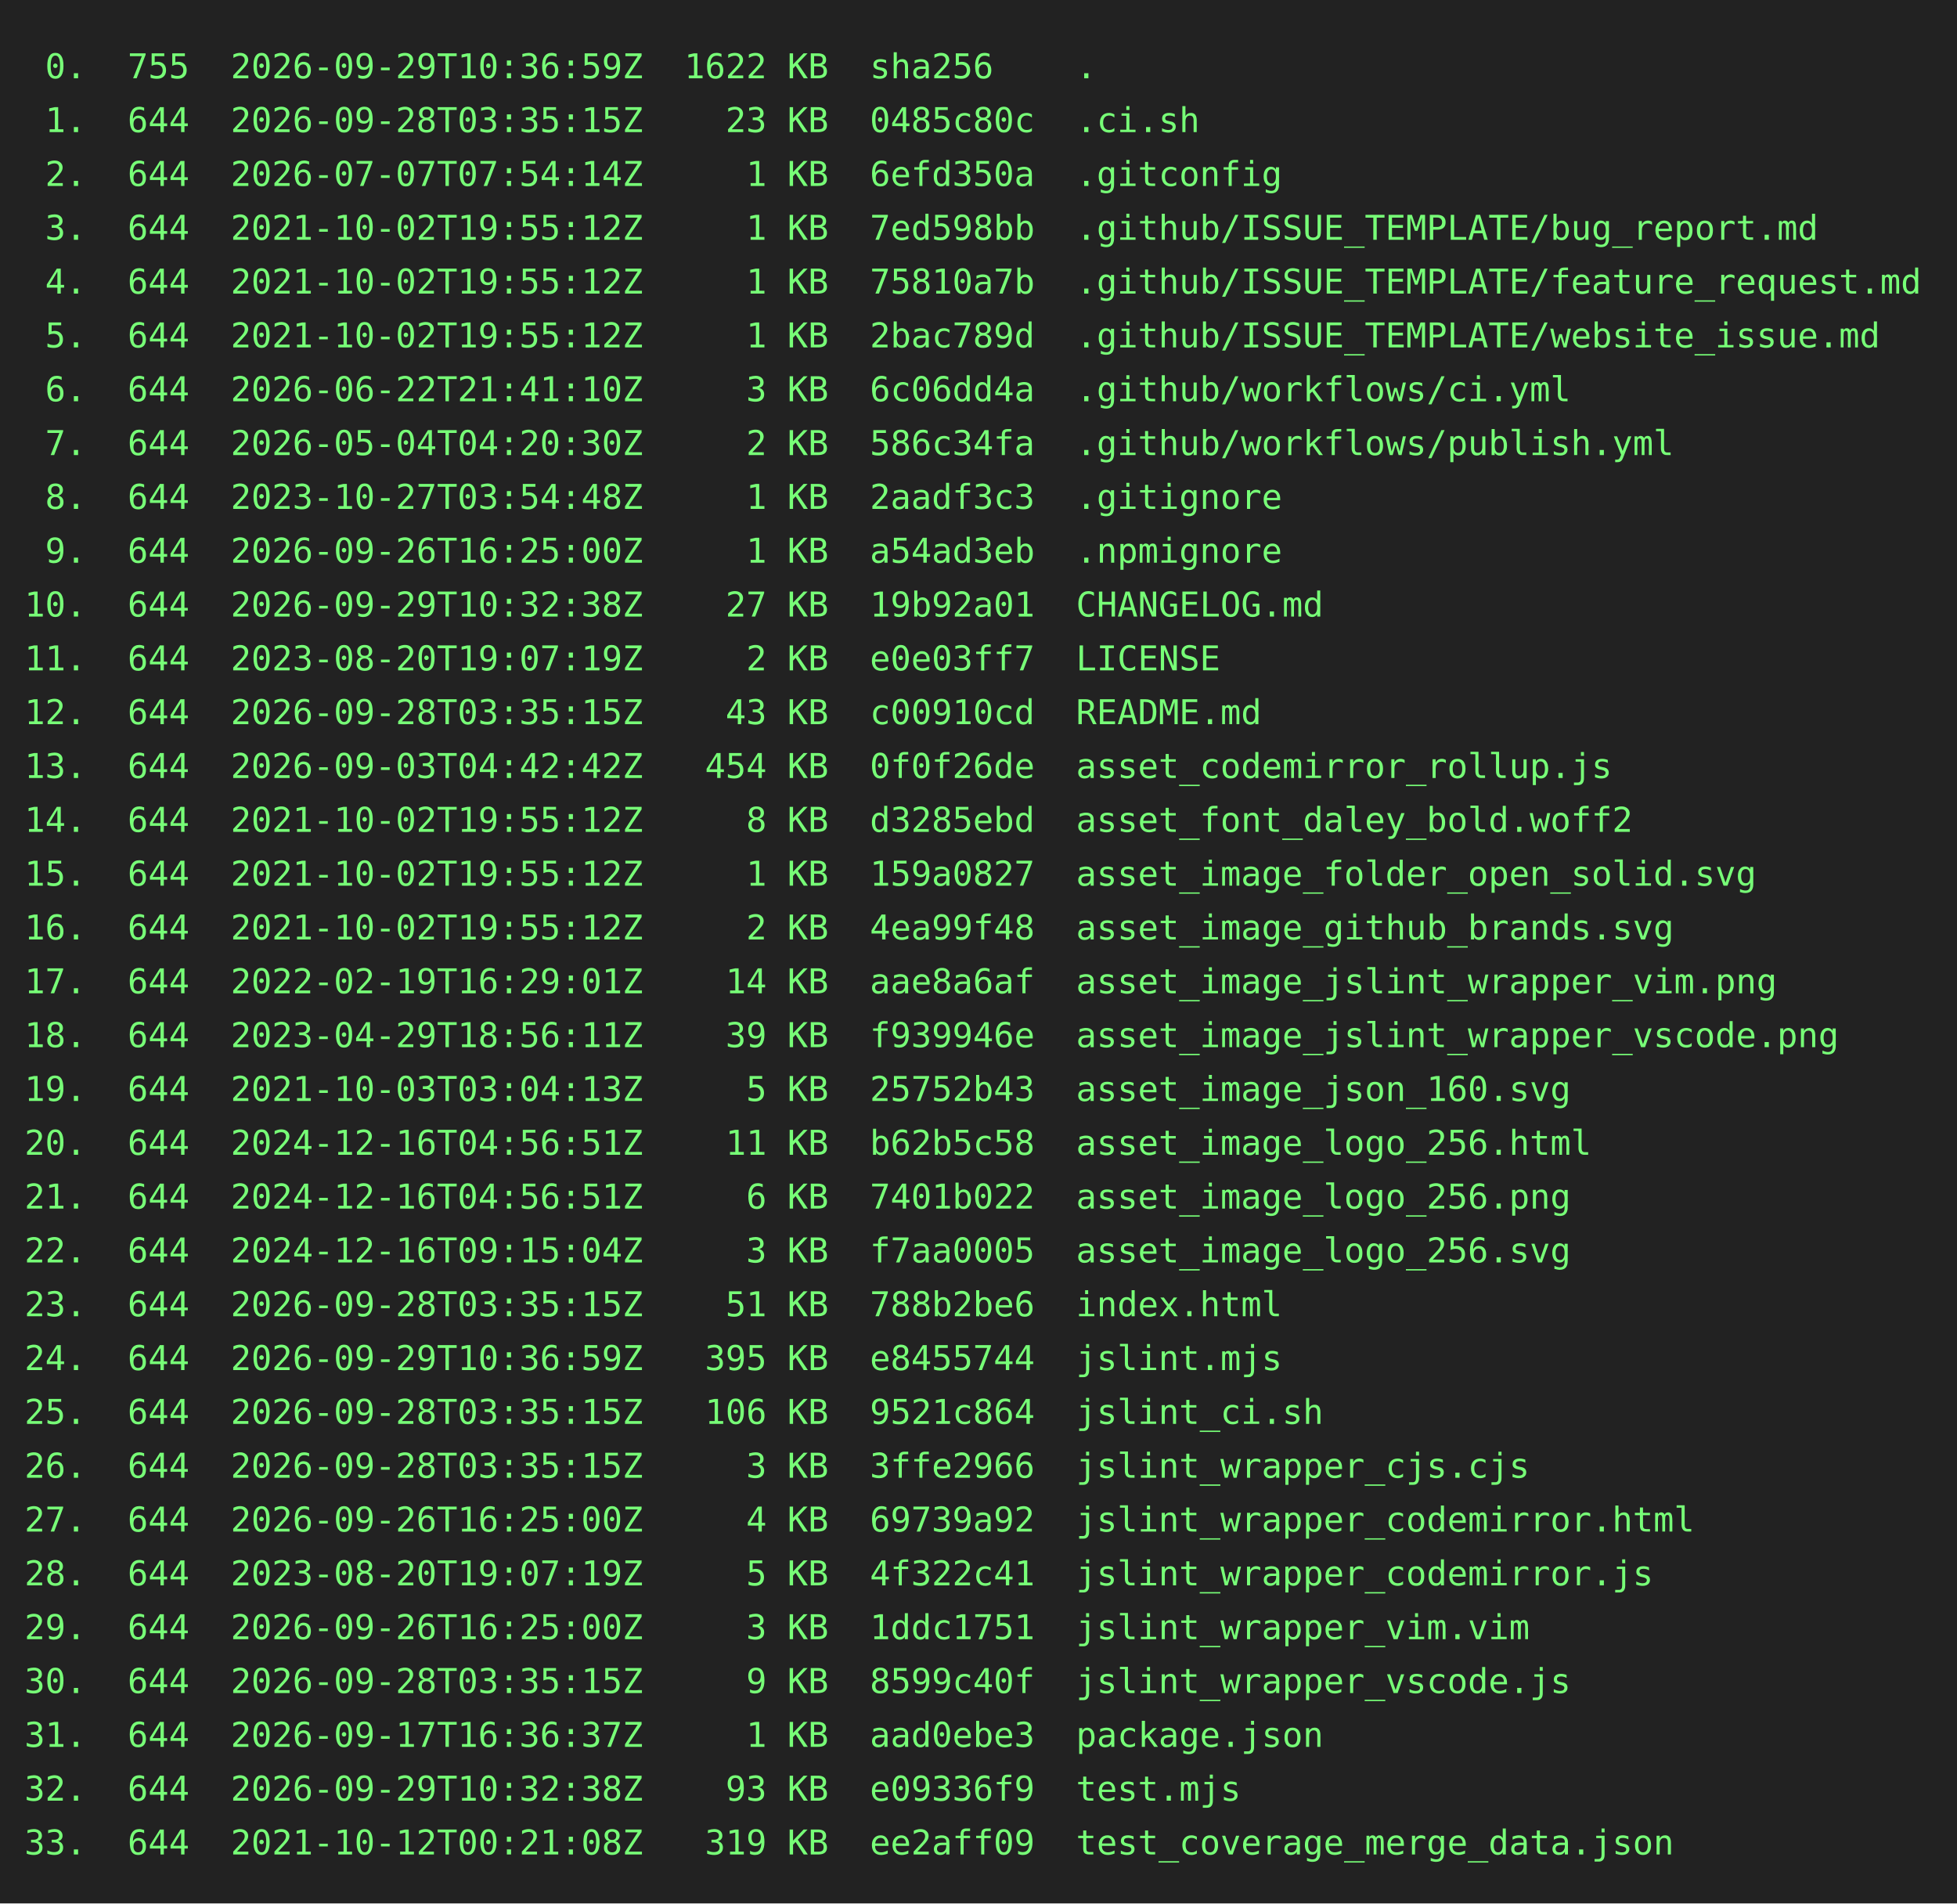
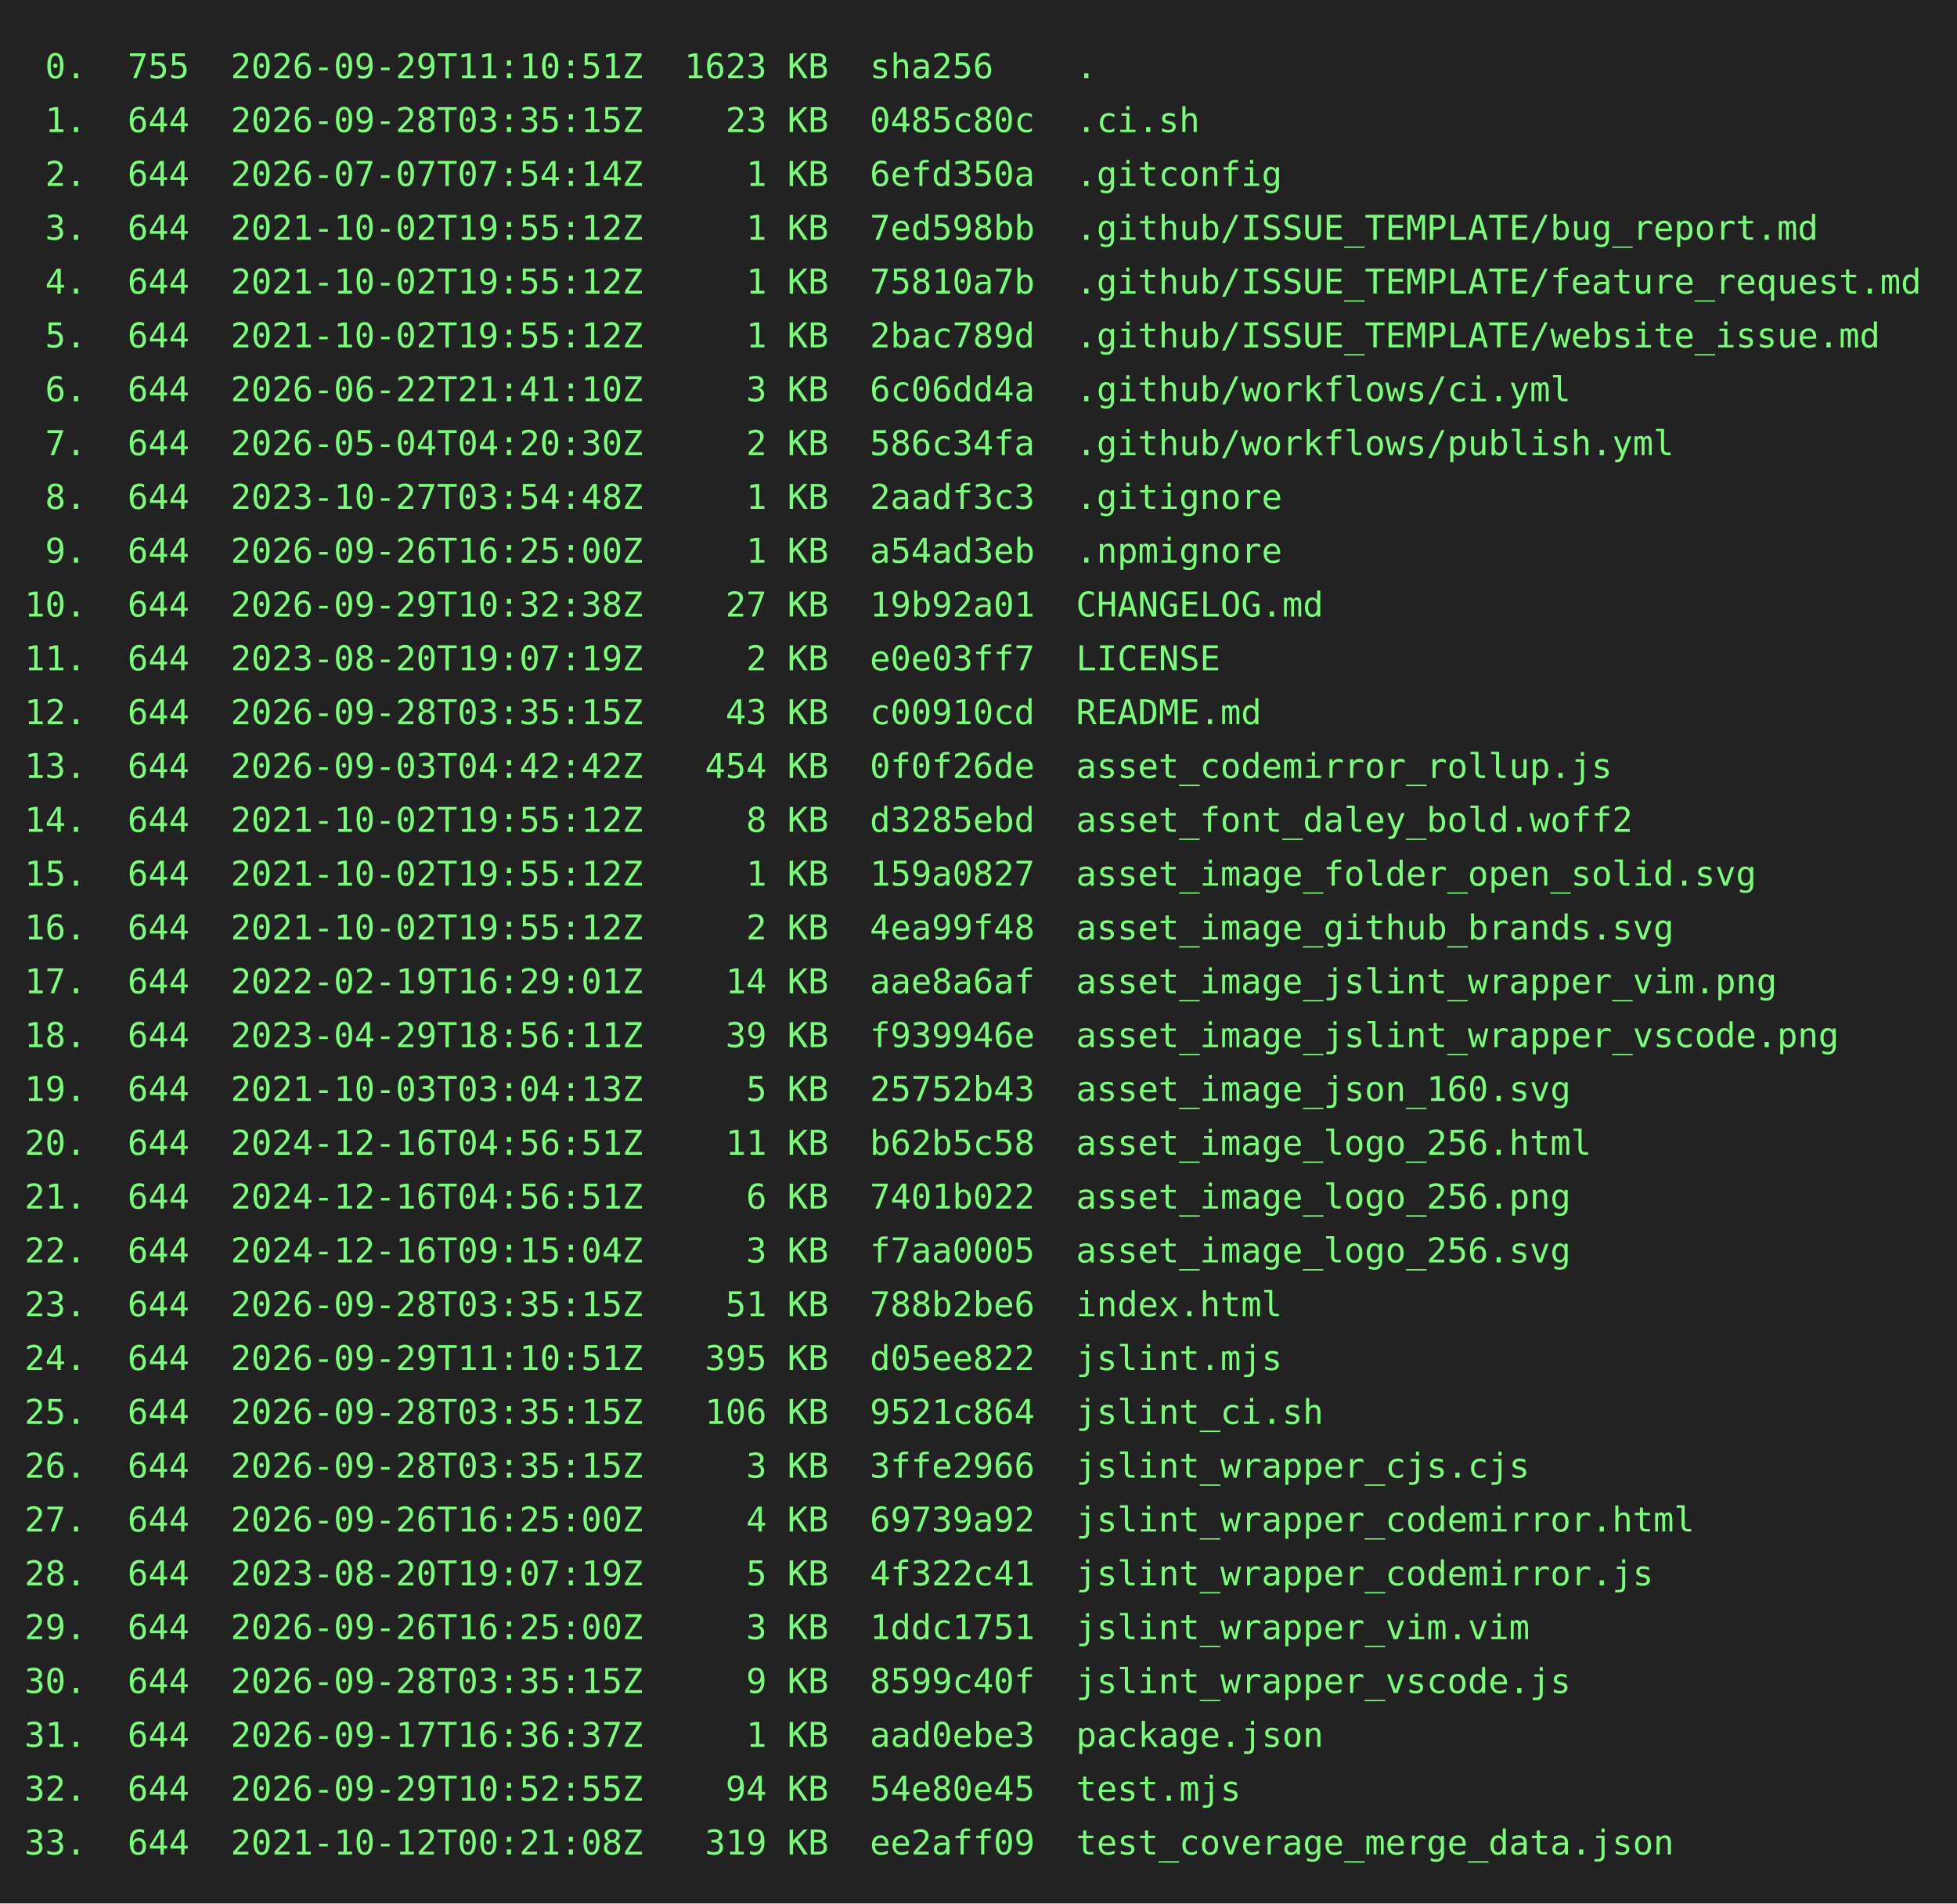
<svg xmlns="http://www.w3.org/2000/svg" height="778" width="800">
  <rect height="778" fill="#222" width="800" />
  <text fill="#7f7" font-family="consolas, menlo, monospace" font-size="14" xml:space="preserve">
-     <tspan lengthAdjust="spacingAndGlyphs" textLength="768" x="10" y="32"> 0.  755  2026-09-29T10:36:59Z  1622 KB  sha256    .                                             </tspan>
+     <tspan lengthAdjust="spacingAndGlyphs" textLength="768" x="10" y="32"> 0.  755  2026-09-29T11:10:51Z  1623 KB  sha256    .                                             </tspan>
    <tspan lengthAdjust="spacingAndGlyphs" textLength="768" x="10" y="54"> 1.  644  2026-09-28T03:35:15Z    23 KB  0485c80c  .ci.sh                                        </tspan>
    <tspan lengthAdjust="spacingAndGlyphs" textLength="768" x="10" y="76"> 2.  644  2026-07-07T07:54:14Z     1 KB  6efd350a  .gitconfig                                    </tspan>
    <tspan lengthAdjust="spacingAndGlyphs" textLength="768" x="10" y="98"> 3.  644  2021-10-02T19:55:12Z     1 KB  7ed598bb  .github/ISSUE_TEMPLATE/bug_report.md          </tspan>
    <tspan lengthAdjust="spacingAndGlyphs" textLength="768" x="10" y="120"> 4.  644  2021-10-02T19:55:12Z     1 KB  75810a7b  .github/ISSUE_TEMPLATE/feature_request.md     </tspan>
    <tspan lengthAdjust="spacingAndGlyphs" textLength="768" x="10" y="142"> 5.  644  2021-10-02T19:55:12Z     1 KB  2bac789d  .github/ISSUE_TEMPLATE/website_issue.md       </tspan>
    <tspan lengthAdjust="spacingAndGlyphs" textLength="768" x="10" y="164"> 6.  644  2026-06-22T21:41:10Z     3 KB  6c06dd4a  .github/workflows/ci.yml                      </tspan>
    <tspan lengthAdjust="spacingAndGlyphs" textLength="768" x="10" y="186"> 7.  644  2026-05-04T04:20:30Z     2 KB  586c34fa  .github/workflows/publish.yml                 </tspan>
    <tspan lengthAdjust="spacingAndGlyphs" textLength="768" x="10" y="208"> 8.  644  2023-10-27T03:54:48Z     1 KB  2aadf3c3  .gitignore                                    </tspan>
    <tspan lengthAdjust="spacingAndGlyphs" textLength="768" x="10" y="230"> 9.  644  2026-09-26T16:25:00Z     1 KB  a54ad3eb  .npmignore                                    </tspan>
    <tspan lengthAdjust="spacingAndGlyphs" textLength="768" x="10" y="252">10.  644  2026-09-29T10:32:38Z    27 KB  19b92a01  CHANGELOG.md                                  </tspan>
    <tspan lengthAdjust="spacingAndGlyphs" textLength="768" x="10" y="274">11.  644  2023-08-20T19:07:19Z     2 KB  e0e03ff7  LICENSE                                       </tspan>
    <tspan lengthAdjust="spacingAndGlyphs" textLength="768" x="10" y="296">12.  644  2026-09-28T03:35:15Z    43 KB  c00910cd  README.md                                     </tspan>
    <tspan lengthAdjust="spacingAndGlyphs" textLength="768" x="10" y="318">13.  644  2026-09-03T04:42:42Z   454 KB  0f0f26de  asset_codemirror_rollup.js                    </tspan>
    <tspan lengthAdjust="spacingAndGlyphs" textLength="768" x="10" y="340">14.  644  2021-10-02T19:55:12Z     8 KB  d3285ebd  asset_font_daley_bold.woff2                   </tspan>
    <tspan lengthAdjust="spacingAndGlyphs" textLength="768" x="10" y="362">15.  644  2021-10-02T19:55:12Z     1 KB  159a0827  asset_image_folder_open_solid.svg             </tspan>
    <tspan lengthAdjust="spacingAndGlyphs" textLength="768" x="10" y="384">16.  644  2021-10-02T19:55:12Z     2 KB  4ea99f48  asset_image_github_brands.svg                 </tspan>
    <tspan lengthAdjust="spacingAndGlyphs" textLength="768" x="10" y="406">17.  644  2022-02-19T16:29:01Z    14 KB  aae8a6af  asset_image_jslint_wrapper_vim.png            </tspan>
    <tspan lengthAdjust="spacingAndGlyphs" textLength="768" x="10" y="428">18.  644  2023-04-29T18:56:11Z    39 KB  f939946e  asset_image_jslint_wrapper_vscode.png         </tspan>
    <tspan lengthAdjust="spacingAndGlyphs" textLength="768" x="10" y="450">19.  644  2021-10-03T03:04:13Z     5 KB  25752b43  asset_image_json_160.svg                      </tspan>
    <tspan lengthAdjust="spacingAndGlyphs" textLength="768" x="10" y="472">20.  644  2024-12-16T04:56:51Z    11 KB  b62b5c58  asset_image_logo_256.html                     </tspan>
    <tspan lengthAdjust="spacingAndGlyphs" textLength="768" x="10" y="494">21.  644  2024-12-16T04:56:51Z     6 KB  7401b022  asset_image_logo_256.png                      </tspan>
    <tspan lengthAdjust="spacingAndGlyphs" textLength="768" x="10" y="516">22.  644  2024-12-16T09:15:04Z     3 KB  f7aa0005  asset_image_logo_256.svg                      </tspan>
    <tspan lengthAdjust="spacingAndGlyphs" textLength="768" x="10" y="538">23.  644  2026-09-28T03:35:15Z    51 KB  788b2be6  index.html                                    </tspan>
-     <tspan lengthAdjust="spacingAndGlyphs" textLength="768" x="10" y="560">24.  644  2026-09-29T10:36:59Z   395 KB  e8455744  jslint.mjs                                    </tspan>
+     <tspan lengthAdjust="spacingAndGlyphs" textLength="768" x="10" y="560">24.  644  2026-09-29T11:10:51Z   395 KB  d05ee822  jslint.mjs                                    </tspan>
    <tspan lengthAdjust="spacingAndGlyphs" textLength="768" x="10" y="582">25.  644  2026-09-28T03:35:15Z   106 KB  9521c864  jslint_ci.sh                                  </tspan>
    <tspan lengthAdjust="spacingAndGlyphs" textLength="768" x="10" y="604">26.  644  2026-09-28T03:35:15Z     3 KB  3ffe2966  jslint_wrapper_cjs.cjs                        </tspan>
    <tspan lengthAdjust="spacingAndGlyphs" textLength="768" x="10" y="626">27.  644  2026-09-26T16:25:00Z     4 KB  69739a92  jslint_wrapper_codemirror.html                </tspan>
    <tspan lengthAdjust="spacingAndGlyphs" textLength="768" x="10" y="648">28.  644  2023-08-20T19:07:19Z     5 KB  4f322c41  jslint_wrapper_codemirror.js                  </tspan>
    <tspan lengthAdjust="spacingAndGlyphs" textLength="768" x="10" y="670">29.  644  2026-09-26T16:25:00Z     3 KB  1ddc1751  jslint_wrapper_vim.vim                        </tspan>
    <tspan lengthAdjust="spacingAndGlyphs" textLength="768" x="10" y="692">30.  644  2026-09-28T03:35:15Z     9 KB  8599c40f  jslint_wrapper_vscode.js                      </tspan>
    <tspan lengthAdjust="spacingAndGlyphs" textLength="768" x="10" y="714">31.  644  2026-09-17T16:36:37Z     1 KB  aad0ebe3  package.json                                  </tspan>
-     <tspan lengthAdjust="spacingAndGlyphs" textLength="768" x="10" y="736">32.  644  2026-09-29T10:32:38Z    93 KB  e09336f9  test.mjs                                      </tspan>
+     <tspan lengthAdjust="spacingAndGlyphs" textLength="768" x="10" y="736">32.  644  2026-09-29T10:52:55Z    94 KB  54e80e45  test.mjs                                      </tspan>
    <tspan lengthAdjust="spacingAndGlyphs" textLength="768" x="10" y="758">33.  644  2021-10-12T00:21:08Z   319 KB  ee2aff09  test_coverage_merge_data.json                 </tspan>
  </text>
</svg>
